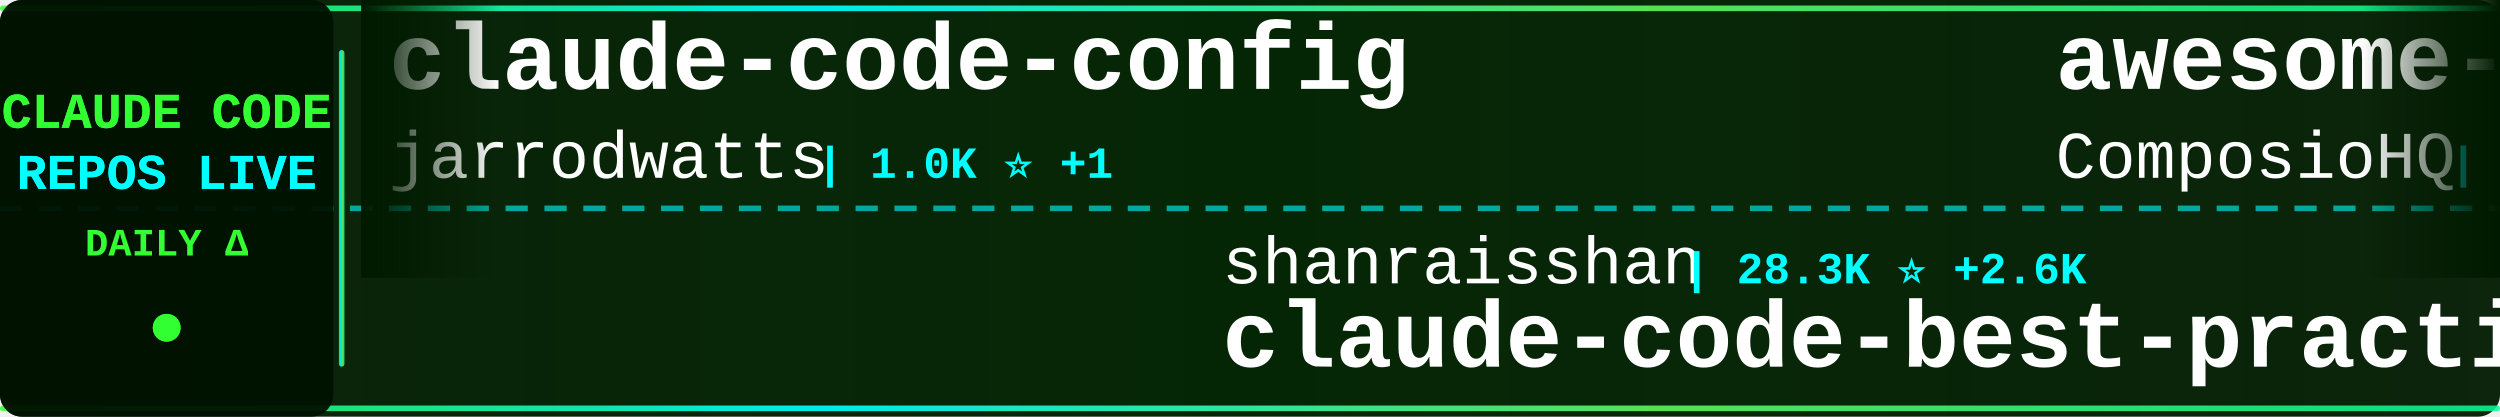
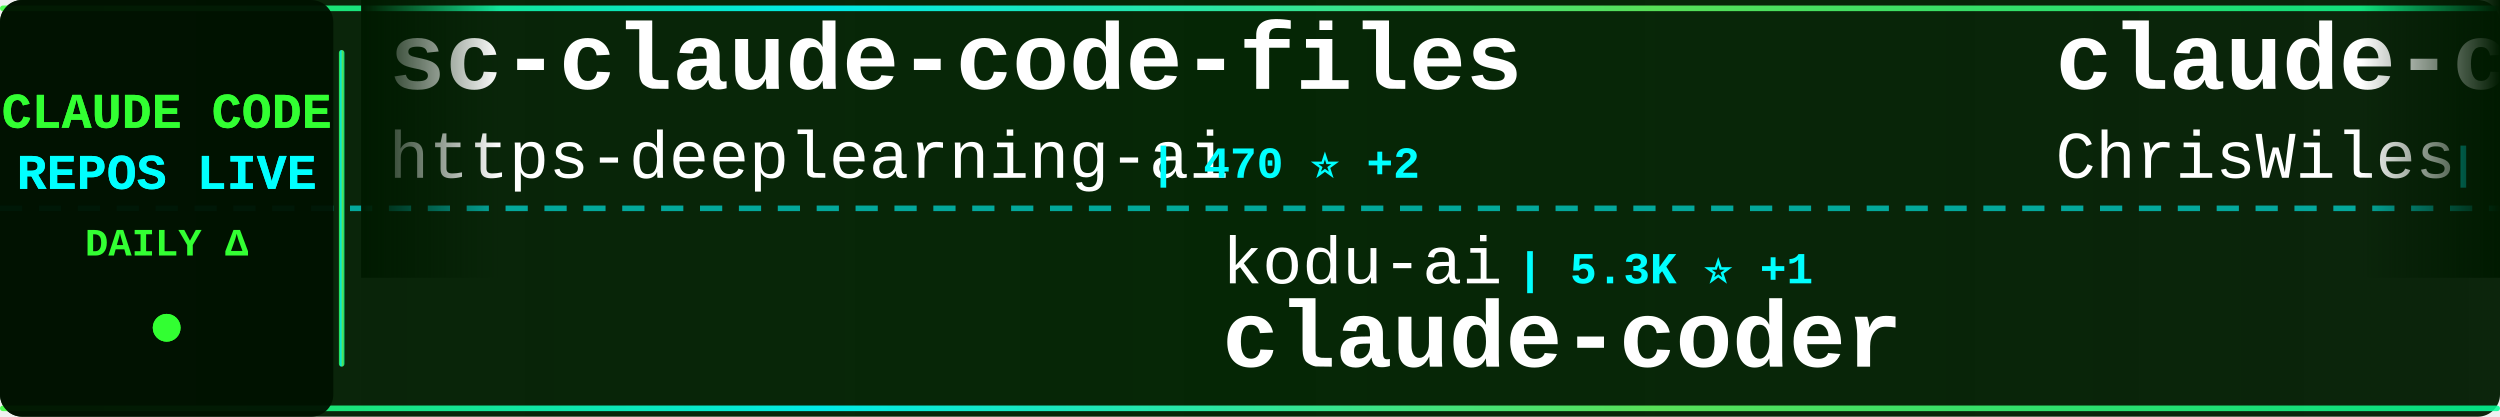
<svg xmlns="http://www.w3.org/2000/svg" width="900" height="150">
  <defs>
    <linearGradient id="tickerBg" x1="0%" y1="0%" x2="100%" y2="0%">
      <stop offset="0%" style="stop-color:#001a00;stop-opacity:0.95" />
      <stop offset="50%" style="stop-color:#002200;stop-opacity:0.98" />
      <stop offset="100%" style="stop-color:#001a00;stop-opacity:0.95" />
    </linearGradient>
    <linearGradient id="borderGrad" x1="0%" y1="0%" x2="100%" y2="0%">
      <stop offset="0%" style="stop-color:#33ff33;stop-opacity:0.85">
        <animate attributeName="stop-opacity" values="0.85;1;0.85" dur="2s" repeatCount="indefinite" />
      </stop>
      <stop offset="33%" style="stop-color:#00ffff;stop-opacity:0.9">
        <animate attributeName="stop-opacity" values="0.9;1;0.9" dur="2.2s" repeatCount="indefinite" />
      </stop>
      <stop offset="66%" style="stop-color:#66ff66;stop-opacity:0.85">
        <animate attributeName="stop-opacity" values="0.85;1;0.85" dur="1.8s" repeatCount="indefinite" />
      </stop>
      <stop offset="100%" style="stop-color:#00ff99;stop-opacity:0.85">
        <animate attributeName="stop-opacity" values="0.85;1;0.85" dur="2s" repeatCount="indefinite" />
      </stop>
    </linearGradient>
    <filter id="textGlow">
      <feGaussianBlur stdDeviation="0.1" result="coloredBlur" />
      <feMerge>
        <feMergeNode in="coloredBlur" />
        <feMergeNode in="SourceGraphic" />
      </feMerge>
    </filter>
    <filter id="metricGlow">
      <feGaussianBlur stdDeviation="0.2" result="coloredBlur" />
      <feMerge>
        <feMergeNode in="coloredBlur" />
        <feMergeNode in="SourceGraphic" />
      </feMerge>
    </filter>
    <linearGradient id="leftFade" x1="0%" y1="0%" x2="100%" y2="0%">
      <stop offset="0%" style="stop-color:#001a00;stop-opacity:1" />
      <stop offset="100%" style="stop-color:#001a00;stop-opacity:0" />
    </linearGradient>
    <linearGradient id="rightFade" x1="0%" y1="0%" x2="100%" y2="0%">
      <stop offset="0%" style="stop-color:#001a00;stop-opacity:0" />
      <stop offset="100%" style="stop-color:#001a00;stop-opacity:1" />
    </linearGradient>
  </defs>
  <rect width="900" height="150" fill="url(#tickerBg)" rx="8" />
  <rect x="0" y="2" width="900" height="2" fill="url(#borderGrad)" rx="1" />
  <rect x="0" y="146" width="900" height="2" fill="url(#borderGrad)" rx="1" />
  <line x1="0" y1="75" x2="900" y2="75" stroke="#00ffff" stroke-width="2" stroke-dasharray="8 6" opacity="0.6" />
  <rect x="0" y="0" width="120" height="150" fill="#001100" opacity="0.95" rx="8" />
  <text x="60" y="46" font-family="'Courier New', monospace" font-size="18" font-weight="bold" fill="#33ff33" text-anchor="middle" filter="url(#textGlow)">
    CLAUDE CODE
  </text>
  <text x="60" y="68" font-family="'Courier New', monospace" font-size="18" font-weight="bold" fill="#00ffff" text-anchor="middle" filter="url(#textGlow)">
    REPOS LIVE
  </text>
  <text x="60" y="92" font-family="'Courier New', monospace" font-size="14" font-weight="bold" fill="#33ff33" text-anchor="middle">
    DAILY Δ
  </text>
  <circle cx="60" cy="118" r="5" fill="#33ff33" filter="url(#metricGlow)">
    <animate attributeName="r" values="4;6;4" dur="1.5s" repeatCount="indefinite" />
    <animate attributeName="opacity" values="0.6;1;0.6" dur="1.5s" repeatCount="indefinite" />
  </circle>
  <rect x="122" y="18" width="2" height="114" fill="url(#borderGrad)" rx="1" />
  <clipPath id="tickerClip">
    <rect x="130" y="0" width="770" height="150" />
  </clipPath>
  <g clip-path="url(#tickerClip)">
    <g id="tickerItems">
      <animateTransform attributeName="transform" attributeType="XML" type="translate" from="0 0" to="-3000 0" dur="54s" repeatCount="indefinite" />
      <g transform="translate(0, 0)">
-         <text x="140" y="32" font-family="'Courier New', monospace" font-size="34" font-weight="bold" fill="#ffffff">claude-code-config</text>
-         <text x="140" y="64" font-family="'Courier New', monospace" font-size="24" font-weight="normal" fill="#ffffff" opacity="1.0">jarrodwatts</text>
-         <text x="294" y="64" font-family="'Courier New', monospace" font-size="16" font-weight="bold" fill="#00ffff"> | 1.0K ⭐ +1</text>
+         <text x="140" y="32" font-family="'Courier New', monospace" font-size="34" font-weight="bold" fill="#ffffff">sc-claude-code-files</text>
+         <text x="140" y="64" font-family="'Courier New', monospace" font-size="24" font-weight="normal" fill="#ffffff" opacity="1.0">https-deeplearning-ai</text>
+         <text x="414" y="64" font-family="'Courier New', monospace" font-size="16" font-weight="bold" fill="#00ffff"> | 470 ⭐ +2</text>
      </g>
      <g transform="translate(300, 0)">
-         <text x="140" y="102" font-family="'Courier New', monospace" font-size="24" font-weight="normal" fill="#ffffff" opacity="1.0">shanraisshan</text>
-         <text x="306" y="102" font-family="'Courier New', monospace" font-size="16" font-weight="bold" fill="#00ffff"> | 28.3K ⭐ +2.6K</text>
-         <text x="140" y="132" font-family="'Courier New', monospace" font-size="34" font-weight="bold" fill="#ffffff">claude-code-best-practic...</text>
-       </g>
-       <g transform="translate(600, 0)">
-         <text x="140" y="32" font-family="'Courier New', monospace" font-size="34" font-weight="bold" fill="#ffffff">awesome-claude-skills</text>
-         <text x="140" y="64" font-family="'Courier New', monospace" font-size="24" font-weight="normal" fill="#ffffff" opacity="1.0">ComposioHQ</text>
-         <text x="282" y="64" font-family="'Courier New', monospace" font-size="16" font-weight="bold" fill="#00ffff"> | 49.8K ⭐ +379</text>
-       </g>
-       <g transform="translate(900, 0)">
-         <text x="140" y="102" font-family="'Courier New', monospace" font-size="24" font-weight="normal" fill="#ffffff" opacity="1.0">instructkr</text>
-         <text x="282" y="102" font-family="'Courier New', monospace" font-size="16" font-weight="bold" fill="#00ffff"> | 48.7K ⭐ +48.7K</text>
-         <text x="140" y="132" font-family="'Courier New', monospace" font-size="34" font-weight="bold" fill="#ffffff">claw-code</text>
-       </g>
-       <g transform="translate(1200, 0)">
-         <text x="140" y="32" font-family="'Courier New', monospace" font-size="34" font-weight="bold" fill="#ffffff">awesome-claude-code-suba...</text>
-         <text x="140" y="64" font-family="'Courier New', monospace" font-size="24" font-weight="normal" fill="#ffffff" opacity="1.0">VoltAgent</text>
-         <text x="270" y="64" font-family="'Courier New', monospace" font-size="16" font-weight="bold" fill="#00ffff"> | 15.8K ⭐ +126</text>
-       </g>
-       <g transform="translate(1500, 0)">
-         <text x="140" y="102" font-family="'Courier New', monospace" font-size="24" font-weight="normal" fill="#ffffff" opacity="1.0">snarktank</text>
-         <text x="270" y="102" font-family="'Courier New', monospace" font-size="16" font-weight="bold" fill="#00ffff"> | 14.2K ⭐ +78</text>
-         <text x="140" y="132" font-family="'Courier New', monospace" font-size="34" font-weight="bold" fill="#ffffff">ralph</text>
-       </g>
-       <g transform="translate(1800, 0)">
-         <text x="140" y="32" font-family="'Courier New', monospace" font-size="34" font-weight="bold" fill="#ffffff">claude-code</text>
-         <text x="140" y="64" font-family="'Courier New', monospace" font-size="24" font-weight="normal" fill="#ffffff" opacity="1.0">anthropics</text>
-         <text x="282" y="64" font-family="'Courier New', monospace" font-size="16" font-weight="bold" fill="#00ffff"> | 89.6K ⭐ +5.1K</text>
-       </g>
-       <g transform="translate(2100, 0)">
-         <text x="140" y="102" font-family="'Courier New', monospace" font-size="24" font-weight="normal" fill="#ffffff" opacity="1.0">wanshuiyin</text>
-         <text x="282" y="102" font-family="'Courier New', monospace" font-size="16" font-weight="bold" fill="#00ffff"> | 5.0K ⭐ +171</text>
-         <text x="140" y="132" font-family="'Courier New', monospace" font-size="34" font-weight="bold" fill="#ffffff">Auto-claude-code-researc...</text>
-       </g>
-       <g transform="translate(2400, 0)">
-         <text x="140" y="32" font-family="'Courier New', monospace" font-size="34" font-weight="bold" fill="#ffffff">idea-claude-code-gui</text>
-         <text x="140" y="64" font-family="'Courier New', monospace" font-size="24" font-weight="normal" fill="#ffffff" opacity="1.0">zhukunpenglinyutong</text>
-         <text x="390" y="64" font-family="'Courier New', monospace" font-size="16" font-weight="bold" fill="#00ffff"> | 2.3K ⭐ +30</text>
-       </g>
-       <g transform="translate(2700, 0)">
        <text x="140" y="102" font-family="'Courier New', monospace" font-size="24" font-weight="normal" fill="#ffffff" opacity="1.0">kodu-ai</text>
        <text x="246" y="102" font-family="'Courier New', monospace" font-size="16" font-weight="bold" fill="#00ffff"> | 5.3K ⭐ +1</text>
        <text x="140" y="132" font-family="'Courier New', monospace" font-size="34" font-weight="bold" fill="#ffffff">claude-coder</text>
      </g>
+       <g transform="translate(600, 0)">
+         <text x="140" y="32" font-family="'Courier New', monospace" font-size="34" font-weight="bold" fill="#ffffff">claude-code-showcase</text>
+         <text x="140" y="64" font-family="'Courier New', monospace" font-size="24" font-weight="normal" fill="#ffffff" opacity="1.0">ChrisWiles</text>
+         <text x="282" y="64" font-family="'Courier New', monospace" font-size="16" font-weight="bold" fill="#00ffff"> | 5.7K ⭐ +41</text>
+       </g>
+       <g transform="translate(900, 0)">
+         <text x="140" y="102" font-family="'Courier New', monospace" font-size="24" font-weight="normal" fill="#ffffff" opacity="1.0">zstmfhy</text>
+         <text x="246" y="102" font-family="'Courier New', monospace" font-size="16" font-weight="bold" fill="#00ffff"> | 126 ⭐ +126</text>
+         <text x="140" y="132" font-family="'Courier New', monospace" font-size="34" font-weight="bold" fill="#ffffff">Claude-code</text>
+       </g>
+       <g transform="translate(1200, 0)">
+         <text x="140" y="32" font-family="'Courier New', monospace" font-size="34" font-weight="bold" fill="#ffffff">claude-code-copy</text>
+         <text x="140" y="64" font-family="'Courier New', monospace" font-size="24" font-weight="normal" fill="#ffffff" opacity="1.0">devnerdly</text>
+         <text x="270" y="64" font-family="'Courier New', monospace" font-size="16" font-weight="bold" fill="#00ffff"> | 2 ⭐ +2</text>
+       </g>
+       <g transform="translate(1500, 0)">
+         <text x="140" y="102" font-family="'Courier New', monospace" font-size="24" font-weight="normal" fill="#ffffff" opacity="1.0">FlorianBruniaux</text>
+         <text x="342" y="102" font-family="'Courier New', monospace" font-size="16" font-weight="bold" fill="#00ffff"> | 2.7K ⭐ +79</text>
+         <text x="140" y="132" font-family="'Courier New', monospace" font-size="34" font-weight="bold" fill="#ffffff">claude-code-ultimate-gui...</text>
+       </g>
+       <g transform="translate(1800, 0)">
+         <text x="140" y="32" font-family="'Courier New', monospace" font-size="34" font-weight="bold" fill="#ffffff">CLIProxyAPI</text>
+         <text x="140" y="64" font-family="'Courier New', monospace" font-size="24" font-weight="normal" fill="#ffffff" opacity="1.0">router-for-me</text>
+         <text x="318" y="64" font-family="'Courier New', monospace" font-size="16" font-weight="bold" fill="#00ffff"> | 21.8K ⭐ +341</text>
+       </g>
+       <g transform="translate(2100, 0)">
+         <text x="140" y="102" font-family="'Courier New', monospace" font-size="24" font-weight="normal" fill="#ffffff" opacity="1.0">Alishahryar1</text>
+         <text x="306" y="102" font-family="'Courier New', monospace" font-size="16" font-weight="bold" fill="#00ffff"> | 1.3K ⭐ +39</text>
+         <text x="140" y="132" font-family="'Courier New', monospace" font-size="34" font-weight="bold" fill="#ffffff">free-claude-code</text>
+       </g>
+       <g transform="translate(2400, 0)">
+         <text x="140" y="32" font-family="'Courier New', monospace" font-size="34" font-weight="bold" fill="#ffffff">everything-claude-code</text>
+         <text x="140" y="64" font-family="'Courier New', monospace" font-size="24" font-weight="normal" fill="#ffffff" opacity="1.0">affaan-m</text>
+         <text x="258" y="64" font-family="'Courier New', monospace" font-size="16" font-weight="bold" fill="#00ffff"> | 128.3K ⭐ +7.3K</text>
+       </g>
+       <g transform="translate(2700, 0)">
+         <text x="140" y="102" font-family="'Courier New', monospace" font-size="24" font-weight="normal" fill="#ffffff" opacity="1.0">catlog22</text>
+         <text x="258" y="102" font-family="'Courier New', monospace" font-size="16" font-weight="bold" fill="#00ffff"> | 1.6K ⭐ +30</text>
+         <text x="140" y="132" font-family="'Courier New', monospace" font-size="34" font-weight="bold" fill="#ffffff">Claude-Code-Workflow</text>
+       </g>
      <g transform="translate(3000, 0)">
-         <text x="140" y="32" font-family="'Courier New', monospace" font-size="34" font-weight="bold" fill="#ffffff">claude-code-config</text>
-         <text x="140" y="64" font-family="'Courier New', monospace" font-size="24" font-weight="normal" fill="#ffffff" opacity="1.0">jarrodwatts</text>
-         <text x="294" y="64" font-family="'Courier New', monospace" font-size="16" font-weight="bold" fill="#00ffff"> | 1.0K ⭐ +1</text>
+         <text x="140" y="32" font-family="'Courier New', monospace" font-size="34" font-weight="bold" fill="#ffffff">sc-claude-code-files</text>
+         <text x="140" y="64" font-family="'Courier New', monospace" font-size="24" font-weight="normal" fill="#ffffff" opacity="1.0">https-deeplearning-ai</text>
+         <text x="414" y="64" font-family="'Courier New', monospace" font-size="16" font-weight="bold" fill="#00ffff"> | 470 ⭐ +2</text>
      </g>
      <g transform="translate(3300, 0)">
-         <text x="140" y="102" font-family="'Courier New', monospace" font-size="24" font-weight="normal" fill="#ffffff" opacity="1.0">shanraisshan</text>
-         <text x="306" y="102" font-family="'Courier New', monospace" font-size="16" font-weight="bold" fill="#00ffff"> | 28.3K ⭐ +2.6K</text>
-         <text x="140" y="132" font-family="'Courier New', monospace" font-size="34" font-weight="bold" fill="#ffffff">claude-code-best-practic...</text>
+         <text x="140" y="102" font-family="'Courier New', monospace" font-size="24" font-weight="normal" fill="#ffffff" opacity="1.0">kodu-ai</text>
+         <text x="246" y="102" font-family="'Courier New', monospace" font-size="16" font-weight="bold" fill="#00ffff"> | 5.3K ⭐ +1</text>
+         <text x="140" y="132" font-family="'Courier New', monospace" font-size="34" font-weight="bold" fill="#ffffff">claude-coder</text>
      </g>
      <g transform="translate(3600, 0)">
-         <text x="140" y="32" font-family="'Courier New', monospace" font-size="34" font-weight="bold" fill="#ffffff">awesome-claude-skills</text>
-         <text x="140" y="64" font-family="'Courier New', monospace" font-size="24" font-weight="normal" fill="#ffffff" opacity="1.0">ComposioHQ</text>
-         <text x="282" y="64" font-family="'Courier New', monospace" font-size="16" font-weight="bold" fill="#00ffff"> | 49.8K ⭐ +379</text>
+         <text x="140" y="32" font-family="'Courier New', monospace" font-size="34" font-weight="bold" fill="#ffffff">claude-code-showcase</text>
+         <text x="140" y="64" font-family="'Courier New', monospace" font-size="24" font-weight="normal" fill="#ffffff" opacity="1.0">ChrisWiles</text>
+         <text x="282" y="64" font-family="'Courier New', monospace" font-size="16" font-weight="bold" fill="#00ffff"> | 5.7K ⭐ +41</text>
      </g>
      <g transform="translate(3900, 0)">
-         <text x="140" y="102" font-family="'Courier New', monospace" font-size="24" font-weight="normal" fill="#ffffff" opacity="1.0">instructkr</text>
-         <text x="282" y="102" font-family="'Courier New', monospace" font-size="16" font-weight="bold" fill="#00ffff"> | 48.7K ⭐ +48.7K</text>
-         <text x="140" y="132" font-family="'Courier New', monospace" font-size="34" font-weight="bold" fill="#ffffff">claw-code</text>
+         <text x="140" y="102" font-family="'Courier New', monospace" font-size="24" font-weight="normal" fill="#ffffff" opacity="1.0">zstmfhy</text>
+         <text x="246" y="102" font-family="'Courier New', monospace" font-size="16" font-weight="bold" fill="#00ffff"> | 126 ⭐ +126</text>
+         <text x="140" y="132" font-family="'Courier New', monospace" font-size="34" font-weight="bold" fill="#ffffff">Claude-code</text>
      </g>
    </g>
  </g>
  <rect x="130" y="0" width="50" height="100" fill="url(#leftFade)" />
  <rect x="850" y="0" width="50" height="100" fill="url(#rightFade)" />
</svg>
